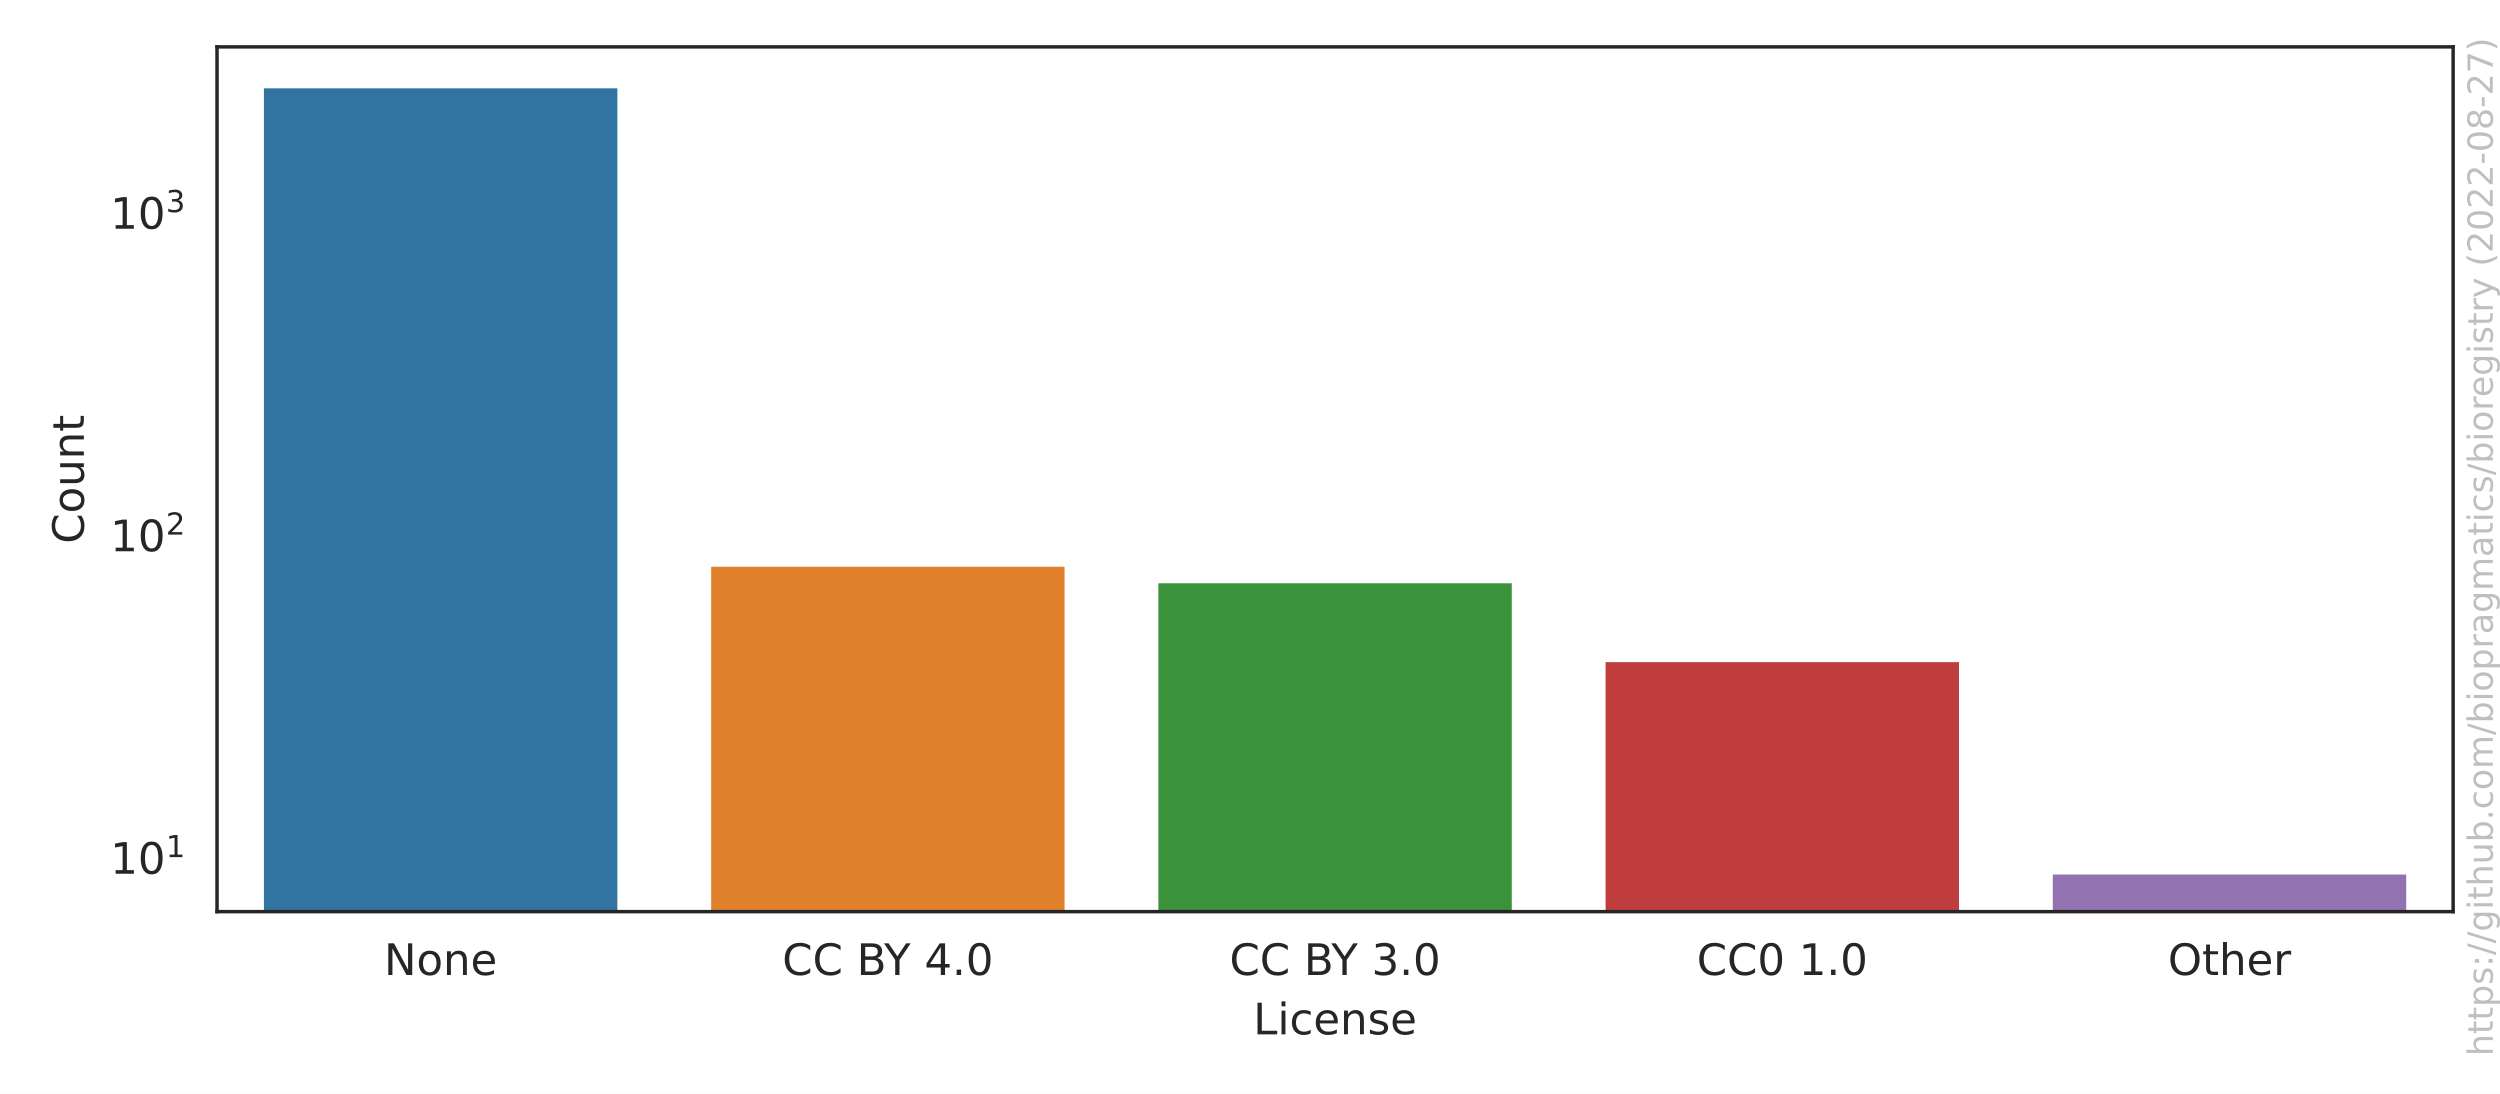
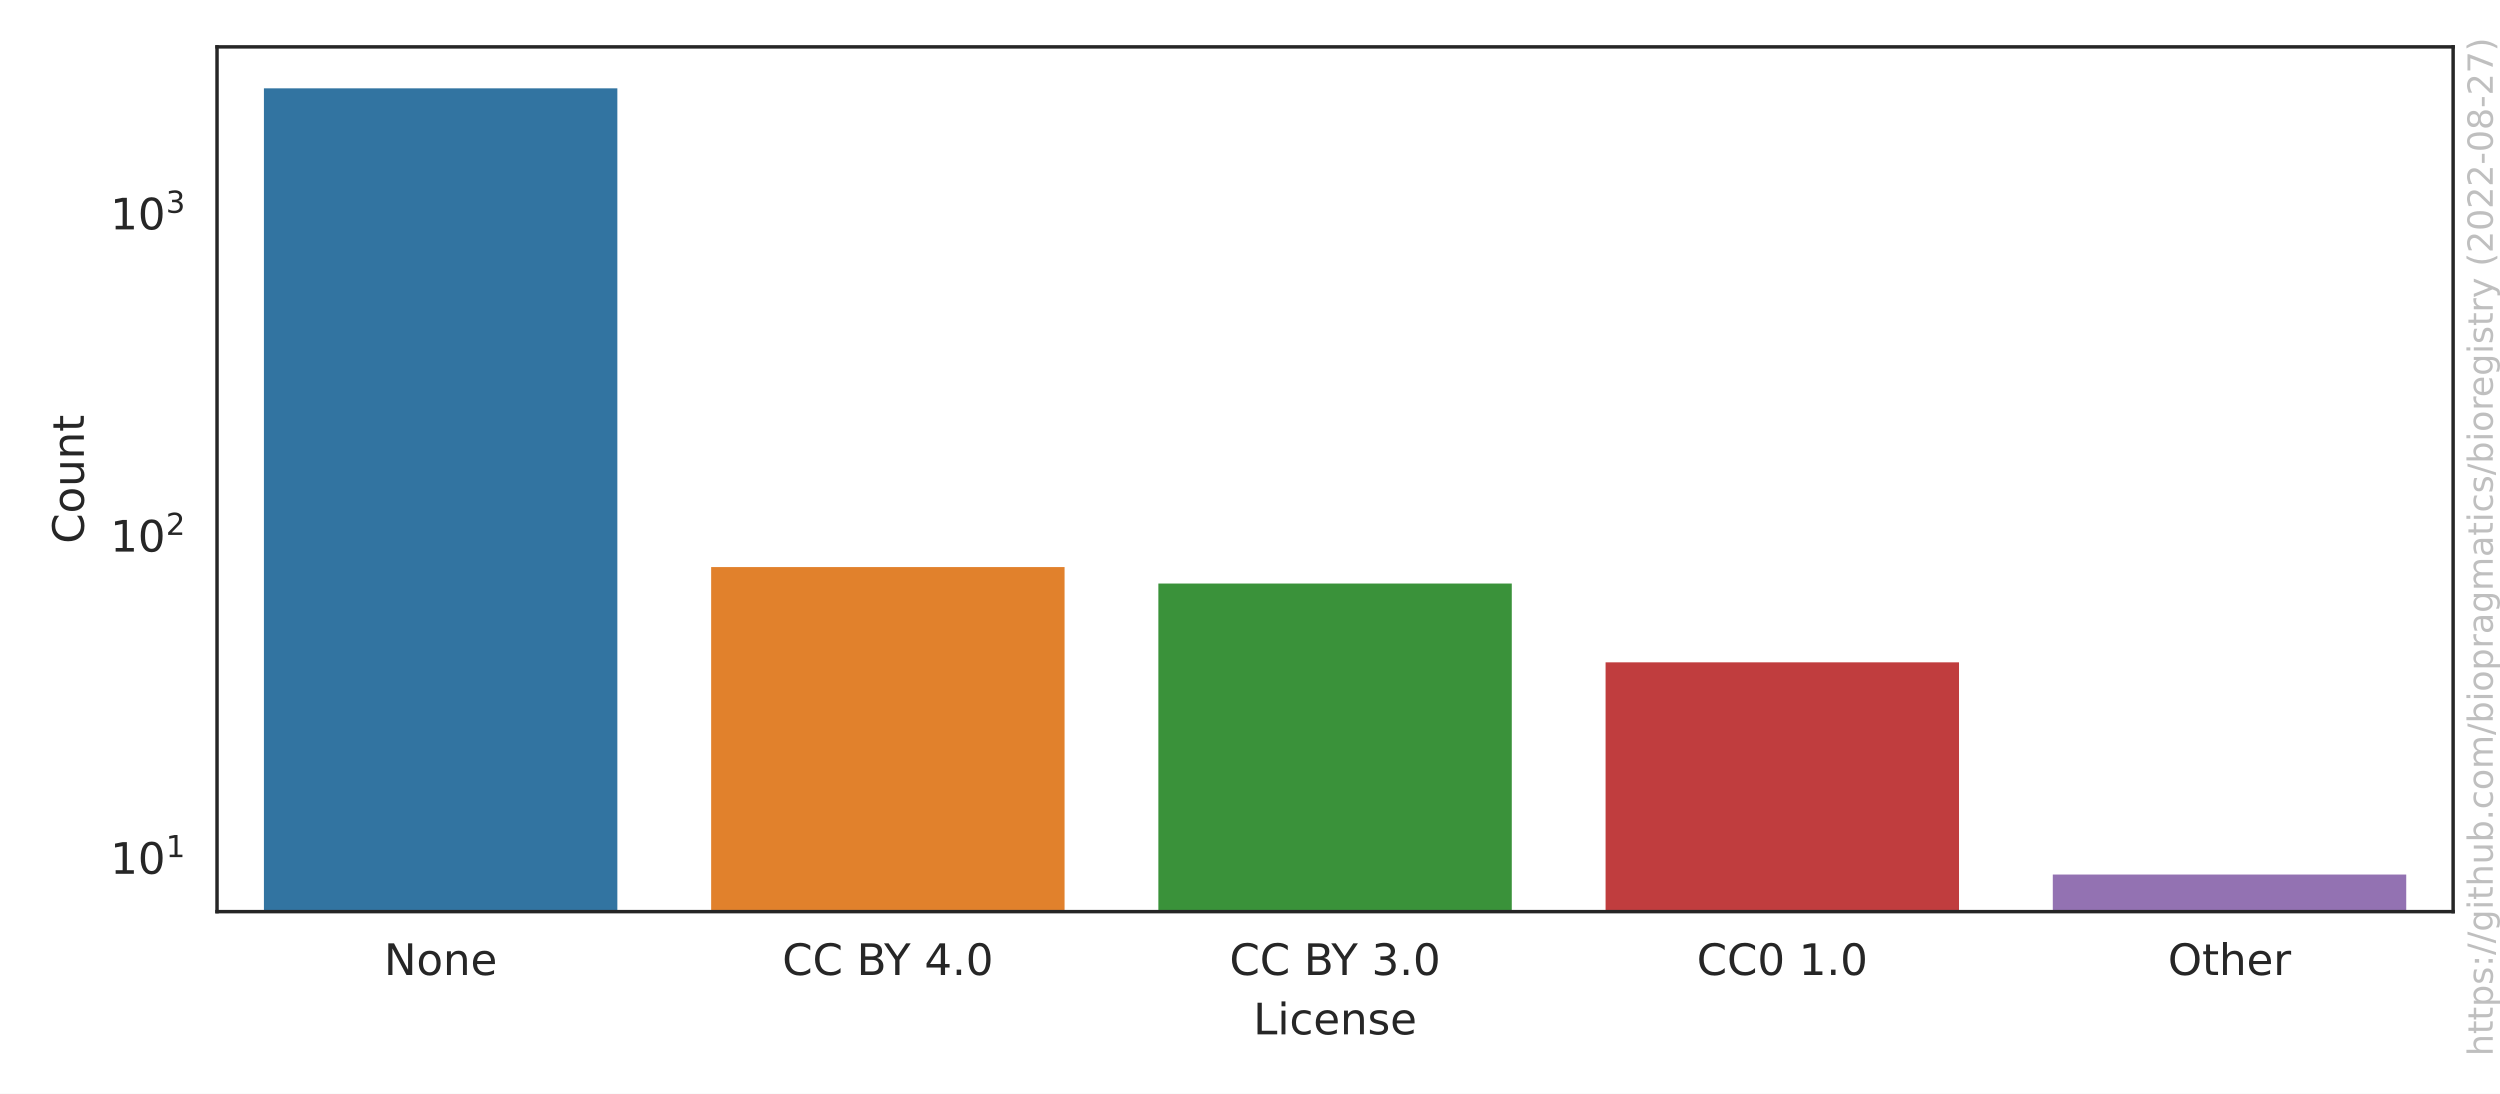
<svg xmlns="http://www.w3.org/2000/svg" xmlns:xlink="http://www.w3.org/1999/xlink" width="576pt" height="252pt" viewBox="0 0 576 252" version="1.1">
  <defs>
    <style type="text/css">*{stroke-linejoin: round; stroke-linecap: butt}</style>
  </defs>
  <g id="figure_1">
    <g id="patch_1">
      <path d="M 0 252  L 576 252  L 576 0  L 0 0  z " style="fill: #ffffff" />
    </g>
    <g id="axes_1">
      <g id="patch_2">
        <path d="M 50.003 210.04  L 565.2 210.04  L 565.2 10.8  L 50.003 10.8  z " style="fill: #ffffff" />
      </g>
      <g id="matplotlib.axis_1">
        <g id="xtick_1">
          <g id="text_1">
            <g style="fill: #262626" transform="translate(88.4771 224.6384)scale(0.1 -0.1)">
              <defs>
                <path id="DejaVuSans-4e" d="M 628 4666  L 1478 4666  L 3547 763  L 3547 4666  L 4159 4666  L 4159 0  L 3309 0  L 1241 3903  L 1241 0  L 628 0  L 628 4666  z " transform="scale(0.015625)" />
                <path id="DejaVuSans-6f" d="M 1959 3097  Q 1497 3097 1228 2736  Q 959 2375 959 1747  Q 959 1119 1226 758  Q 1494 397 1959 397  Q 2419 397 2687 759  Q 2956 1122 2956 1747  Q 2956 2369 2687 2733  Q 2419 3097 1959 3097  z M 1959 3584  Q 2709 3584 3137 3096  Q 3566 2609 3566 1747  Q 3566 888 3137 398  Q 2709 -91 1959 -91  Q 1206 -91 779 398  Q 353 888 353 1747  Q 353 2609 779 3096  Q 1206 3584 1959 3584  z " transform="scale(0.015625)" />
                <path id="DejaVuSans-6e" d="M 3513 2113  L 3513 0  L 2938 0  L 2938 2094  Q 2938 2591 2744 2837  Q 2550 3084 2163 3084  Q 1697 3084 1428 2787  Q 1159 2491 1159 1978  L 1159 0  L 581 0  L 581 3500  L 1159 3500  L 1159 2956  Q 1366 3272 1645 3428  Q 1925 3584 2291 3584  Q 2894 3584 3203 3211  Q 3513 2838 3513 2113  z " transform="scale(0.015625)" />
                <path id="DejaVuSans-65" d="M 3597 1894  L 3597 1613  L 953 1613  Q 991 1019 1311 708  Q 1631 397 2203 397  Q 2534 397 2845 478  Q 3156 559 3463 722  L 3463 178  Q 3153 47 2828 -22  Q 2503 -91 2169 -91  Q 1331 -91 842 396  Q 353 884 353 1716  Q 353 2575 817 3079  Q 1281 3584 2069 3584  Q 2775 3584 3186 3129  Q 3597 2675 3597 1894  z M 3022 2063  Q 3016 2534 2758 2815  Q 2500 3097 2075 3097  Q 1594 3097 1305 2825  Q 1016 2553 972 2059  L 3022 2063  z " transform="scale(0.015625)" />
              </defs>
              <use xlink:href="#DejaVuSans-4e" />
              <use xlink:href="#DejaVuSans-6f" x="74.805" />
              <use xlink:href="#DejaVuSans-6e" x="135.986" />
              <use xlink:href="#DejaVuSans-65" x="199.365" />
            </g>
          </g>
        </g>
        <g id="xtick_2">
          <g id="text_2">
            <g style="fill: #262626" transform="translate(180.24 224.6384)scale(0.1 -0.1)">
              <defs>
                <path id="DejaVuSans-43" d="M 4122 4306  L 4122 3641  Q 3803 3938 3442 4084  Q 3081 4231 2675 4231  Q 1875 4231 1450 3742  Q 1025 3253 1025 2328  Q 1025 1406 1450 917  Q 1875 428 2675 428  Q 3081 428 3442 575  Q 3803 722 4122 1019  L 4122 359  Q 3791 134 3420 21  Q 3050 -91 2638 -91  Q 1578 -91 968 557  Q 359 1206 359 2328  Q 359 3453 968 4101  Q 1578 4750 2638 4750  Q 3056 4750 3426 4639  Q 3797 4528 4122 4306  z " transform="scale(0.015625)" />
                <path id="DejaVuSans-20" transform="scale(0.015625)" />
                <path id="DejaVuSans-42" d="M 1259 2228  L 1259 519  L 2272 519  Q 2781 519 3026 730  Q 3272 941 3272 1375  Q 3272 1813 3026 2020  Q 2781 2228 2272 2228  L 1259 2228  z M 1259 4147  L 1259 2741  L 2194 2741  Q 2656 2741 2882 2914  Q 3109 3088 3109 3444  Q 3109 3797 2882 3972  Q 2656 4147 2194 4147  L 1259 4147  z M 628 4666  L 2241 4666  Q 2963 4666 3353 4366  Q 3744 4066 3744 3513  Q 3744 3084 3544 2831  Q 3344 2578 2956 2516  Q 3422 2416 3680 2098  Q 3938 1781 3938 1306  Q 3938 681 3513 340  Q 3088 0 2303 0  L 628 0  L 628 4666  z " transform="scale(0.015625)" />
                <path id="DejaVuSans-59" d="M -13 4666  L 666 4666  L 1959 2747  L 3244 4666  L 3922 4666  L 2272 2222  L 2272 0  L 1638 0  L 1638 2222  L -13 4666  z " transform="scale(0.015625)" />
                <path id="DejaVuSans-34" d="M 2419 4116  L 825 1625  L 2419 1625  L 2419 4116  z M 2253 4666  L 3047 4666  L 3047 1625  L 3713 1625  L 3713 1100  L 3047 1100  L 3047 0  L 2419 0  L 2419 1100  L 313 1100  L 313 1709  L 2253 4666  z " transform="scale(0.015625)" />
                <path id="DejaVuSans-2e" d="M 684 794  L 1344 794  L 1344 0  L 684 0  L 684 794  z " transform="scale(0.015625)" />
                <path id="DejaVuSans-30" d="M 2034 4250  Q 1547 4250 1301 3770  Q 1056 3291 1056 2328  Q 1056 1369 1301 889  Q 1547 409 2034 409  Q 2525 409 2770 889  Q 3016 1369 3016 2328  Q 3016 3291 2770 3770  Q 2525 4250 2034 4250  z M 2034 4750  Q 2819 4750 3233 4129  Q 3647 3509 3647 2328  Q 3647 1150 3233 529  Q 2819 -91 2034 -91  Q 1250 -91 836 529  Q 422 1150 422 2328  Q 422 3509 836 4129  Q 1250 4750 2034 4750  z " transform="scale(0.015625)" />
              </defs>
              <use xlink:href="#DejaVuSans-43" />
              <use xlink:href="#DejaVuSans-43" x="69.824" />
              <use xlink:href="#DejaVuSans-20" x="139.648" />
              <use xlink:href="#DejaVuSans-42" x="171.436" />
              <use xlink:href="#DejaVuSans-59" x="234.539" />
              <use xlink:href="#DejaVuSans-20" x="295.623" />
              <use xlink:href="#DejaVuSans-34" x="327.41" />
              <use xlink:href="#DejaVuSans-2e" x="391.033" />
              <use xlink:href="#DejaVuSans-30" x="422.82" />
            </g>
          </g>
        </g>
        <g id="xtick_3">
          <g id="text_3">
            <g style="fill: #262626" transform="translate(283.2795 224.6384)scale(0.1 -0.1)">
              <defs>
                <path id="DejaVuSans-33" d="M 2597 2516  Q 3050 2419 3304 2112  Q 3559 1806 3559 1356  Q 3559 666 3084 287  Q 2609 -91 1734 -91  Q 1441 -91 1130 -33  Q 819 25 488 141  L 488 750  Q 750 597 1062 519  Q 1375 441 1716 441  Q 2309 441 2620 675  Q 2931 909 2931 1356  Q 2931 1769 2642 2001  Q 2353 2234 1838 2234  L 1294 2234  L 1294 2753  L 1863 2753  Q 2328 2753 2575 2939  Q 2822 3125 2822 3475  Q 2822 3834 2567 4026  Q 2313 4219 1838 4219  Q 1578 4219 1281 4162  Q 984 4106 628 3988  L 628 4550  Q 988 4650 1302 4700  Q 1616 4750 1894 4750  Q 2613 4750 3031 4423  Q 3450 4097 3450 3541  Q 3450 3153 3228 2886  Q 3006 2619 2597 2516  z " transform="scale(0.015625)" />
              </defs>
              <use xlink:href="#DejaVuSans-43" />
              <use xlink:href="#DejaVuSans-43" x="69.824" />
              <use xlink:href="#DejaVuSans-20" x="139.648" />
              <use xlink:href="#DejaVuSans-42" x="171.436" />
              <use xlink:href="#DejaVuSans-59" x="234.539" />
              <use xlink:href="#DejaVuSans-20" x="295.623" />
              <use xlink:href="#DejaVuSans-33" x="327.41" />
              <use xlink:href="#DejaVuSans-2e" x="391.033" />
              <use xlink:href="#DejaVuSans-30" x="422.82" />
            </g>
          </g>
        </g>
        <g id="xtick_4">
          <g id="text_4">
            <g style="fill: #262626" transform="translate(390.9361 224.6384)scale(0.1 -0.1)">
              <defs>
                <path id="DejaVuSans-31" d="M 794 531  L 1825 531  L 1825 4091  L 703 3866  L 703 4441  L 1819 4666  L 2450 4666  L 2450 531  L 3481 531  L 3481 0  L 794 0  L 794 531  z " transform="scale(0.015625)" />
              </defs>
              <use xlink:href="#DejaVuSans-43" />
              <use xlink:href="#DejaVuSans-43" x="69.824" />
              <use xlink:href="#DejaVuSans-30" x="139.648" />
              <use xlink:href="#DejaVuSans-20" x="203.271" />
              <use xlink:href="#DejaVuSans-31" x="235.059" />
              <use xlink:href="#DejaVuSans-2e" x="298.682" />
              <use xlink:href="#DejaVuSans-30" x="330.469" />
            </g>
          </g>
        </g>
        <g id="xtick_5">
          <g id="text_5">
            <g style="fill: #262626" transform="translate(499.4834 224.6384)scale(0.1 -0.1)">
              <defs>
                <path id="DejaVuSans-4f" d="M 2522 4238  Q 1834 4238 1429 3725  Q 1025 3213 1025 2328  Q 1025 1447 1429 934  Q 1834 422 2522 422  Q 3209 422 3611 934  Q 4013 1447 4013 2328  Q 4013 3213 3611 3725  Q 3209 4238 2522 4238  z M 2522 4750  Q 3503 4750 4090 4092  Q 4678 3434 4678 2328  Q 4678 1225 4090 567  Q 3503 -91 2522 -91  Q 1538 -91 948 565  Q 359 1222 359 2328  Q 359 3434 948 4092  Q 1538 4750 2522 4750  z " transform="scale(0.015625)" />
                <path id="DejaVuSans-74" d="M 1172 4494  L 1172 3500  L 2356 3500  L 2356 3053  L 1172 3053  L 1172 1153  Q 1172 725 1289 603  Q 1406 481 1766 481  L 2356 481  L 2356 0  L 1766 0  Q 1100 0 847 248  Q 594 497 594 1153  L 594 3053  L 172 3053  L 172 3500  L 594 3500  L 594 4494  L 1172 4494  z " transform="scale(0.015625)" />
                <path id="DejaVuSans-68" d="M 3513 2113  L 3513 0  L 2938 0  L 2938 2094  Q 2938 2591 2744 2837  Q 2550 3084 2163 3084  Q 1697 3084 1428 2787  Q 1159 2491 1159 1978  L 1159 0  L 581 0  L 581 4863  L 1159 4863  L 1159 2956  Q 1366 3272 1645 3428  Q 1925 3584 2291 3584  Q 2894 3584 3203 3211  Q 3513 2838 3513 2113  z " transform="scale(0.015625)" />
                <path id="DejaVuSans-72" d="M 2631 2963  Q 2534 3019 2420 3045  Q 2306 3072 2169 3072  Q 1681 3072 1420 2755  Q 1159 2438 1159 1844  L 1159 0  L 581 0  L 581 3500  L 1159 3500  L 1159 2956  Q 1341 3275 1631 3429  Q 1922 3584 2338 3584  Q 2397 3584 2469 3576  Q 2541 3569 2628 3553  L 2631 2963  z " transform="scale(0.015625)" />
              </defs>
              <use xlink:href="#DejaVuSans-4f" />
              <use xlink:href="#DejaVuSans-74" x="78.711" />
              <use xlink:href="#DejaVuSans-68" x="117.92" />
              <use xlink:href="#DejaVuSans-65" x="181.299" />
              <use xlink:href="#DejaVuSans-72" x="242.822" />
            </g>
          </g>
        </g>
        <g id="text_6">
          <g style="fill: #262626" transform="translate(288.7506 238.3166)scale(0.1 -0.1)">
            <defs>
              <path id="DejaVuSans-4c" d="M 628 4666  L 1259 4666  L 1259 531  L 3531 531  L 3531 0  L 628 0  L 628 4666  z " transform="scale(0.015625)" />
              <path id="DejaVuSans-69" d="M 603 3500  L 1178 3500  L 1178 0  L 603 0  L 603 3500  z M 603 4863  L 1178 4863  L 1178 4134  L 603 4134  L 603 4863  z " transform="scale(0.015625)" />
              <path id="DejaVuSans-63" d="M 3122 3366  L 3122 2828  Q 2878 2963 2633 3030  Q 2388 3097 2138 3097  Q 1578 3097 1268 2742  Q 959 2388 959 1747  Q 959 1106 1268 751  Q 1578 397 2138 397  Q 2388 397 2633 464  Q 2878 531 3122 666  L 3122 134  Q 2881 22 2623 -34  Q 2366 -91 2075 -91  Q 1284 -91 818 406  Q 353 903 353 1747  Q 353 2603 823 3093  Q 1294 3584 2113 3584  Q 2378 3584 2631 3529  Q 2884 3475 3122 3366  z " transform="scale(0.015625)" />
              <path id="DejaVuSans-73" d="M 2834 3397  L 2834 2853  Q 2591 2978 2328 3040  Q 2066 3103 1784 3103  Q 1356 3103 1142 2972  Q 928 2841 928 2578  Q 928 2378 1081 2264  Q 1234 2150 1697 2047  L 1894 2003  Q 2506 1872 2764 1633  Q 3022 1394 3022 966  Q 3022 478 2636 193  Q 2250 -91 1575 -91  Q 1294 -91 989 -36  Q 684 19 347 128  L 347 722  Q 666 556 975 473  Q 1284 391 1588 391  Q 1994 391 2212 530  Q 2431 669 2431 922  Q 2431 1156 2273 1281  Q 2116 1406 1581 1522  L 1381 1569  Q 847 1681 609 1914  Q 372 2147 372 2553  Q 372 3047 722 3315  Q 1072 3584 1716 3584  Q 2034 3584 2315 3537  Q 2597 3491 2834 3397  z " transform="scale(0.015625)" />
            </defs>
            <use xlink:href="#DejaVuSans-4c" />
            <use xlink:href="#DejaVuSans-69" x="55.713" />
            <use xlink:href="#DejaVuSans-63" x="83.496" />
            <use xlink:href="#DejaVuSans-65" x="138.477" />
            <use xlink:href="#DejaVuSans-6e" x="200" />
            <use xlink:href="#DejaVuSans-73" x="263.379" />
            <use xlink:href="#DejaVuSans-65" x="315.479" />
          </g>
        </g>
      </g>
      <g id="matplotlib.axis_2">
        <g id="ytick_1">
          <g id="text_7">
-             <g style="fill: #262626" transform="translate(25.40269 201.383)scale(0.1 -0.1)">
+             <g style="fill: #262626" transform="translate(25.40269 201.3865)scale(0.1 -0.1)">
              <use xlink:href="#DejaVuSans-31" transform="translate(0 0.684375)" />
              <use xlink:href="#DejaVuSans-30" transform="translate(63.62305 0.684375)" />
              <use xlink:href="#DejaVuSans-31" transform="translate(128.2031 38.96563)scale(0.7)" />
            </g>
          </g>
        </g>
        <g id="ytick_2">
          <g id="text_8">
-             <g style="fill: #262626" transform="translate(25.40269 127.082)scale(0.1 -0.1)">
+             <g style="fill: #262626" transform="translate(25.40269 127.1603)scale(0.1 -0.1)">
              <defs>
                <path id="DejaVuSans-32" d="M 1228 531  L 3431 531  L 3431 0  L 469 0  L 469 531  Q 828 903 1448 1529  Q 2069 2156 2228 2338  Q 2531 2678 2651 2914  Q 2772 3150 2772 3378  Q 2772 3750 2511 3984  Q 2250 4219 1831 4219  Q 1534 4219 1204 4116  Q 875 4013 500 3803  L 500 4441  Q 881 4594 1212 4672  Q 1544 4750 1819 4750  Q 2544 4750 2975 4387  Q 3406 4025 3406 3419  Q 3406 3131 3298 2873  Q 3191 2616 2906 2266  Q 2828 2175 2409 1742  Q 1991 1309 1228 531  z " transform="scale(0.015625)" />
              </defs>
              <use xlink:href="#DejaVuSans-31" transform="translate(0 0.765625)" />
              <use xlink:href="#DejaVuSans-30" transform="translate(63.62305 0.765625)" />
              <use xlink:href="#DejaVuSans-32" transform="translate(128.2031 39.04688)scale(0.7)" />
            </g>
          </g>
        </g>
        <g id="ytick_3">
          <g id="text_9">
-             <g style="fill: #262626" transform="translate(25.40269 52.78106)scale(0.1 -0.1)">
+             <g style="fill: #262626" transform="translate(25.40269 52.9342)scale(0.1 -0.1)">
              <use xlink:href="#DejaVuSans-31" transform="translate(0 0.765625)" />
              <use xlink:href="#DejaVuSans-30" transform="translate(63.62305 0.765625)" />
              <use xlink:href="#DejaVuSans-33" transform="translate(128.2031 39.04688)scale(0.7)" />
            </g>
          </g>
        </g>
        <g id="ytick_4" />
        <g id="ytick_5" />
        <g id="ytick_6" />
        <g id="ytick_7" />
        <g id="ytick_8" />
        <g id="ytick_9" />
        <g id="ytick_10" />
        <g id="ytick_11" />
        <g id="ytick_12" />
        <g id="ytick_13" />
        <g id="ytick_14" />
        <g id="ytick_15" />
        <g id="ytick_16" />
        <g id="ytick_17" />
        <g id="ytick_18" />
        <g id="ytick_19" />
        <g id="ytick_20" />
        <g id="ytick_21" />
        <g id="ytick_22" />
        <g id="ytick_23" />
        <g id="ytick_24" />
        <g id="text_10">
          <g style="fill: #262626" transform="translate(19.323 125.2684)rotate(-90)scale(0.1 -0.1)">
            <defs>
              <path id="DejaVuSans-75" d="M 544 1381  L 544 3500  L 1119 3500  L 1119 1403  Q 1119 906 1312 657  Q 1506 409 1894 409  Q 2359 409 2629 706  Q 2900 1003 2900 1516  L 2900 3500  L 3475 3500  L 3475 0  L 2900 0  L 2900 538  Q 2691 219 2414 64  Q 2138 -91 1772 -91  Q 1169 -91 856 284  Q 544 659 544 1381  z M 1991 3584  L 1991 3584  z " transform="scale(0.015625)" />
            </defs>
            <use xlink:href="#DejaVuSans-43" />
            <use xlink:href="#DejaVuSans-6f" x="69.824" />
            <use xlink:href="#DejaVuSans-75" x="131.006" />
            <use xlink:href="#DejaVuSans-6e" x="194.385" />
            <use xlink:href="#DejaVuSans-74" x="257.764" />
          </g>
        </g>
      </g>
      <g id="patch_3">
-         <path d="M 60.307 74572.872  L 142.738 74572.872  L 142.738 19.856  L 60.307 19.856  z " clip-path="url(#p89d8e77453)" style="fill: #3274a1; stroke: #ffffff; stroke-linejoin: miter" />
+         <path d="M 60.307 74497.939  L 142.738 74497.939  L 142.738 19.856  L 60.307 19.856  z " clip-path="url(#p89d8e77453)" style="fill: #3274a1; stroke: #ffffff; stroke-linejoin: miter" />
      </g>
      <g id="patch_4">
-         <path d="M 163.346 74572.872  L 245.778 74572.872  L 245.778 130.082  L 163.346 130.082  z " clip-path="url(#p89d8e77453)" style="fill: #e1812c; stroke: #ffffff; stroke-linejoin: miter" />
+         <path d="M 163.346 74497.939  L 245.778 74497.939  L 245.778 130.154  L 163.346 130.154  z " clip-path="url(#p89d8e77453)" style="fill: #e1812c; stroke: #ffffff; stroke-linejoin: miter" />
      </g>
      <g id="patch_5">
-         <path d="M 266.386 74572.872  L 348.817 74572.872  L 348.817 133.883  L 266.386 133.883  z " clip-path="url(#p89d8e77453)" style="fill: #3a923a; stroke: #ffffff; stroke-linejoin: miter" />
+         <path d="M 266.386 74497.939  L 348.817 74497.939  L 348.817 133.951  L 266.386 133.951  z " clip-path="url(#p89d8e77453)" style="fill: #3a923a; stroke: #ffffff; stroke-linejoin: miter" />
      </g>
      <g id="patch_6">
-         <path d="M 369.425 74572.872  L 451.857 74572.872  L 451.857 152.053  L 369.425 152.053  z " clip-path="url(#p89d8e77453)" style="fill: #c03d3e; stroke: #ffffff; stroke-linejoin: miter" />
+         <path d="M 369.425 74497.939  L 451.857 74497.939  L 451.857 152.103  L 369.425 152.103  z " clip-path="url(#p89d8e77453)" style="fill: #c03d3e; stroke: #ffffff; stroke-linejoin: miter" />
      </g>
      <g id="patch_7">
-         <path d="M 472.464 74572.872  L 554.896 74572.872  L 554.896 200.984  L 472.464 200.984  z " clip-path="url(#p89d8e77453)" style="fill: #9372b2; stroke: #ffffff; stroke-linejoin: miter" />
+         <path d="M 472.464 74497.939  L 554.896 74497.939  L 554.896 200.984  L 472.464 200.984  z " clip-path="url(#p89d8e77453)" style="fill: #9372b2; stroke: #ffffff; stroke-linejoin: miter" />
      </g>
      <g id="patch_8">
        <path d="M 50.003 210.04  L 50.003 10.8  " style="fill: none; stroke: #262626; stroke-width: 0.8; stroke-linejoin: miter; stroke-linecap: square" />
      </g>
      <g id="patch_9">
        <path d="M 565.2 210.04  L 565.2 10.8  " style="fill: none; stroke: #262626; stroke-width: 0.8; stroke-linejoin: miter; stroke-linecap: square" />
      </g>
      <g id="patch_10">
        <path d="M 50.003 210.04  L 565.2 210.04  " style="fill: none; stroke: #262626; stroke-width: 0.8; stroke-linejoin: miter; stroke-linecap: square" />
      </g>
      <g id="patch_11">
        <path d="M 50.003 10.8  L 565.2 10.8  " style="fill: none; stroke: #262626; stroke-width: 0.8; stroke-linejoin: miter; stroke-linecap: square" />
      </g>
    </g>
    <g id="text_11">
      <g style="fill: #808080; opacity: 0.5" transform="translate(574.3362 243.3237)rotate(-90)scale(0.08 -0.08)">
        <defs>
          <path id="DejaVuSans-70" d="M 1159 525  L 1159 -1331  L 581 -1331  L 581 3500  L 1159 3500  L 1159 2969  Q 1341 3281 1617 3432  Q 1894 3584 2278 3584  Q 2916 3584 3314 3078  Q 3713 2572 3713 1747  Q 3713 922 3314 415  Q 2916 -91 2278 -91  Q 1894 -91 1617 61  Q 1341 213 1159 525  z M 3116 1747  Q 3116 2381 2855 2742  Q 2594 3103 2138 3103  Q 1681 3103 1420 2742  Q 1159 2381 1159 1747  Q 1159 1113 1420 752  Q 1681 391 2138 391  Q 2594 391 2855 752  Q 3116 1113 3116 1747  z " transform="scale(0.015625)" />
          <path id="DejaVuSans-3a" d="M 750 794  L 1409 794  L 1409 0  L 750 0  L 750 794  z M 750 3309  L 1409 3309  L 1409 2516  L 750 2516  L 750 3309  z " transform="scale(0.015625)" />
          <path id="DejaVuSans-2f" d="M 1625 4666  L 2156 4666  L 531 -594  L 0 -594  L 1625 4666  z " transform="scale(0.015625)" />
          <path id="DejaVuSans-67" d="M 2906 1791  Q 2906 2416 2648 2759  Q 2391 3103 1925 3103  Q 1463 3103 1205 2759  Q 947 2416 947 1791  Q 947 1169 1205 825  Q 1463 481 1925 481  Q 2391 481 2648 825  Q 2906 1169 2906 1791  z M 3481 434  Q 3481 -459 3084 -895  Q 2688 -1331 1869 -1331  Q 1566 -1331 1297 -1286  Q 1028 -1241 775 -1147  L 775 -588  Q 1028 -725 1275 -790  Q 1522 -856 1778 -856  Q 2344 -856 2625 -561  Q 2906 -266 2906 331  L 2906 616  Q 2728 306 2450 153  Q 2172 0 1784 0  Q 1141 0 747 490  Q 353 981 353 1791  Q 353 2603 747 3093  Q 1141 3584 1784 3584  Q 2172 3584 2450 3431  Q 2728 3278 2906 2969  L 2906 3500  L 3481 3500  L 3481 434  z " transform="scale(0.015625)" />
          <path id="DejaVuSans-62" d="M 3116 1747  Q 3116 2381 2855 2742  Q 2594 3103 2138 3103  Q 1681 3103 1420 2742  Q 1159 2381 1159 1747  Q 1159 1113 1420 752  Q 1681 391 2138 391  Q 2594 391 2855 752  Q 3116 1113 3116 1747  z M 1159 2969  Q 1341 3281 1617 3432  Q 1894 3584 2278 3584  Q 2916 3584 3314 3078  Q 3713 2572 3713 1747  Q 3713 922 3314 415  Q 2916 -91 2278 -91  Q 1894 -91 1617 61  Q 1341 213 1159 525  L 1159 0  L 581 0  L 581 4863  L 1159 4863  L 1159 2969  z " transform="scale(0.015625)" />
          <path id="DejaVuSans-6d" d="M 3328 2828  Q 3544 3216 3844 3400  Q 4144 3584 4550 3584  Q 5097 3584 5394 3201  Q 5691 2819 5691 2113  L 5691 0  L 5113 0  L 5113 2094  Q 5113 2597 4934 2840  Q 4756 3084 4391 3084  Q 3944 3084 3684 2787  Q 3425 2491 3425 1978  L 3425 0  L 2847 0  L 2847 2094  Q 2847 2600 2669 2842  Q 2491 3084 2119 3084  Q 1678 3084 1418 2786  Q 1159 2488 1159 1978  L 1159 0  L 581 0  L 581 3500  L 1159 3500  L 1159 2956  Q 1356 3278 1631 3431  Q 1906 3584 2284 3584  Q 2666 3584 2933 3390  Q 3200 3197 3328 2828  z " transform="scale(0.015625)" />
          <path id="DejaVuSans-61" d="M 2194 1759  Q 1497 1759 1228 1600  Q 959 1441 959 1056  Q 959 750 1161 570  Q 1363 391 1709 391  Q 2188 391 2477 730  Q 2766 1069 2766 1631  L 2766 1759  L 2194 1759  z M 3341 1997  L 3341 0  L 2766 0  L 2766 531  Q 2569 213 2275 61  Q 1981 -91 1556 -91  Q 1019 -91 701 211  Q 384 513 384 1019  Q 384 1609 779 1909  Q 1175 2209 1959 2209  L 2766 2209  L 2766 2266  Q 2766 2663 2505 2880  Q 2244 3097 1772 3097  Q 1472 3097 1187 3025  Q 903 2953 641 2809  L 641 3341  Q 956 3463 1253 3523  Q 1550 3584 1831 3584  Q 2591 3584 2966 3190  Q 3341 2797 3341 1997  z " transform="scale(0.015625)" />
          <path id="DejaVuSans-79" d="M 2059 -325  Q 1816 -950 1584 -1140  Q 1353 -1331 966 -1331  L 506 -1331  L 506 -850  L 844 -850  Q 1081 -850 1212 -737  Q 1344 -625 1503 -206  L 1606 56  L 191 3500  L 800 3500  L 1894 763  L 2988 3500  L 3597 3500  L 2059 -325  z " transform="scale(0.015625)" />
          <path id="DejaVuSans-28" d="M 1984 4856  Q 1566 4138 1362 3434  Q 1159 2731 1159 2009  Q 1159 1288 1364 580  Q 1569 -128 1984 -844  L 1484 -844  Q 1016 -109 783 600  Q 550 1309 550 2009  Q 550 2706 781 3412  Q 1013 4119 1484 4856  L 1984 4856  z " transform="scale(0.015625)" />
          <path id="DejaVuSans-2d" d="M 313 2009  L 1997 2009  L 1997 1497  L 313 1497  L 313 2009  z " transform="scale(0.015625)" />
          <path id="DejaVuSans-38" d="M 2034 2216  Q 1584 2216 1326 1975  Q 1069 1734 1069 1313  Q 1069 891 1326 650  Q 1584 409 2034 409  Q 2484 409 2743 651  Q 3003 894 3003 1313  Q 3003 1734 2745 1975  Q 2488 2216 2034 2216  z M 1403 2484  Q 997 2584 770 2862  Q 544 3141 544 3541  Q 544 4100 942 4425  Q 1341 4750 2034 4750  Q 2731 4750 3128 4425  Q 3525 4100 3525 3541  Q 3525 3141 3298 2862  Q 3072 2584 2669 2484  Q 3125 2378 3379 2068  Q 3634 1759 3634 1313  Q 3634 634 3220 271  Q 2806 -91 2034 -91  Q 1263 -91 848 271  Q 434 634 434 1313  Q 434 1759 690 2068  Q 947 2378 1403 2484  z M 1172 3481  Q 1172 3119 1398 2916  Q 1625 2713 2034 2713  Q 2441 2713 2670 2916  Q 2900 3119 2900 3481  Q 2900 3844 2670 4047  Q 2441 4250 2034 4250  Q 1625 4250 1398 4047  Q 1172 3844 1172 3481  z " transform="scale(0.015625)" />
          <path id="DejaVuSans-37" d="M 525 4666  L 3525 4666  L 3525 4397  L 1831 0  L 1172 0  L 2766 4134  L 525 4134  L 525 4666  z " transform="scale(0.015625)" />
          <path id="DejaVuSans-29" d="M 513 4856  L 1013 4856  Q 1481 4119 1714 3412  Q 1947 2706 1947 2009  Q 1947 1309 1714 600  Q 1481 -109 1013 -844  L 513 -844  Q 928 -128 1133 580  Q 1338 1288 1338 2009  Q 1338 2731 1133 3434  Q 928 4138 513 4856  z " transform="scale(0.015625)" />
        </defs>
        <use xlink:href="#DejaVuSans-68" />
        <use xlink:href="#DejaVuSans-74" x="63.379" />
        <use xlink:href="#DejaVuSans-74" x="102.588" />
        <use xlink:href="#DejaVuSans-70" x="141.797" />
        <use xlink:href="#DejaVuSans-73" x="205.273" />
        <use xlink:href="#DejaVuSans-3a" x="257.373" />
        <use xlink:href="#DejaVuSans-2f" x="291.064" />
        <use xlink:href="#DejaVuSans-2f" x="324.756" />
        <use xlink:href="#DejaVuSans-67" x="358.447" />
        <use xlink:href="#DejaVuSans-69" x="421.924" />
        <use xlink:href="#DejaVuSans-74" x="449.707" />
        <use xlink:href="#DejaVuSans-68" x="488.916" />
        <use xlink:href="#DejaVuSans-75" x="552.295" />
        <use xlink:href="#DejaVuSans-62" x="615.674" />
        <use xlink:href="#DejaVuSans-2e" x="679.15" />
        <use xlink:href="#DejaVuSans-63" x="710.938" />
        <use xlink:href="#DejaVuSans-6f" x="765.918" />
        <use xlink:href="#DejaVuSans-6d" x="827.1" />
        <use xlink:href="#DejaVuSans-2f" x="924.512" />
        <use xlink:href="#DejaVuSans-62" x="958.203" />
        <use xlink:href="#DejaVuSans-69" x="1021.68" />
        <use xlink:href="#DejaVuSans-6f" x="1049.463" />
        <use xlink:href="#DejaVuSans-70" x="1110.645" />
        <use xlink:href="#DejaVuSans-72" x="1174.121" />
        <use xlink:href="#DejaVuSans-61" x="1215.234" />
        <use xlink:href="#DejaVuSans-67" x="1276.514" />
        <use xlink:href="#DejaVuSans-6d" x="1339.99" />
        <use xlink:href="#DejaVuSans-61" x="1437.402" />
        <use xlink:href="#DejaVuSans-74" x="1498.682" />
        <use xlink:href="#DejaVuSans-69" x="1537.891" />
        <use xlink:href="#DejaVuSans-63" x="1565.674" />
        <use xlink:href="#DejaVuSans-73" x="1620.654" />
        <use xlink:href="#DejaVuSans-2f" x="1672.754" />
        <use xlink:href="#DejaVuSans-62" x="1706.445" />
        <use xlink:href="#DejaVuSans-69" x="1769.922" />
        <use xlink:href="#DejaVuSans-6f" x="1797.705" />
        <use xlink:href="#DejaVuSans-72" x="1858.887" />
        <use xlink:href="#DejaVuSans-65" x="1897.75" />
        <use xlink:href="#DejaVuSans-67" x="1959.273" />
        <use xlink:href="#DejaVuSans-69" x="2022.75" />
        <use xlink:href="#DejaVuSans-73" x="2050.533" />
        <use xlink:href="#DejaVuSans-74" x="2102.633" />
        <use xlink:href="#DejaVuSans-72" x="2141.842" />
        <use xlink:href="#DejaVuSans-79" x="2182.955" />
        <use xlink:href="#DejaVuSans-20" x="2242.135" />
        <use xlink:href="#DejaVuSans-28" x="2273.922" />
        <use xlink:href="#DejaVuSans-32" x="2312.936" />
        <use xlink:href="#DejaVuSans-30" x="2376.559" />
        <use xlink:href="#DejaVuSans-32" x="2440.182" />
        <use xlink:href="#DejaVuSans-32" x="2503.805" />
        <use xlink:href="#DejaVuSans-2d" x="2567.428" />
        <use xlink:href="#DejaVuSans-30" x="2603.512" />
        <use xlink:href="#DejaVuSans-38" x="2667.135" />
        <use xlink:href="#DejaVuSans-2d" x="2730.758" />
        <use xlink:href="#DejaVuSans-32" x="2766.842" />
        <use xlink:href="#DejaVuSans-37" x="2830.465" />
        <use xlink:href="#DejaVuSans-29" x="2894.088" />
      </g>
    </g>
  </g>
  <defs>
    <clipPath id="p89d8e77453">
      <rect x="50.003" y="10.8" width="515.197" height="199.24" />
    </clipPath>
  </defs>
</svg>
